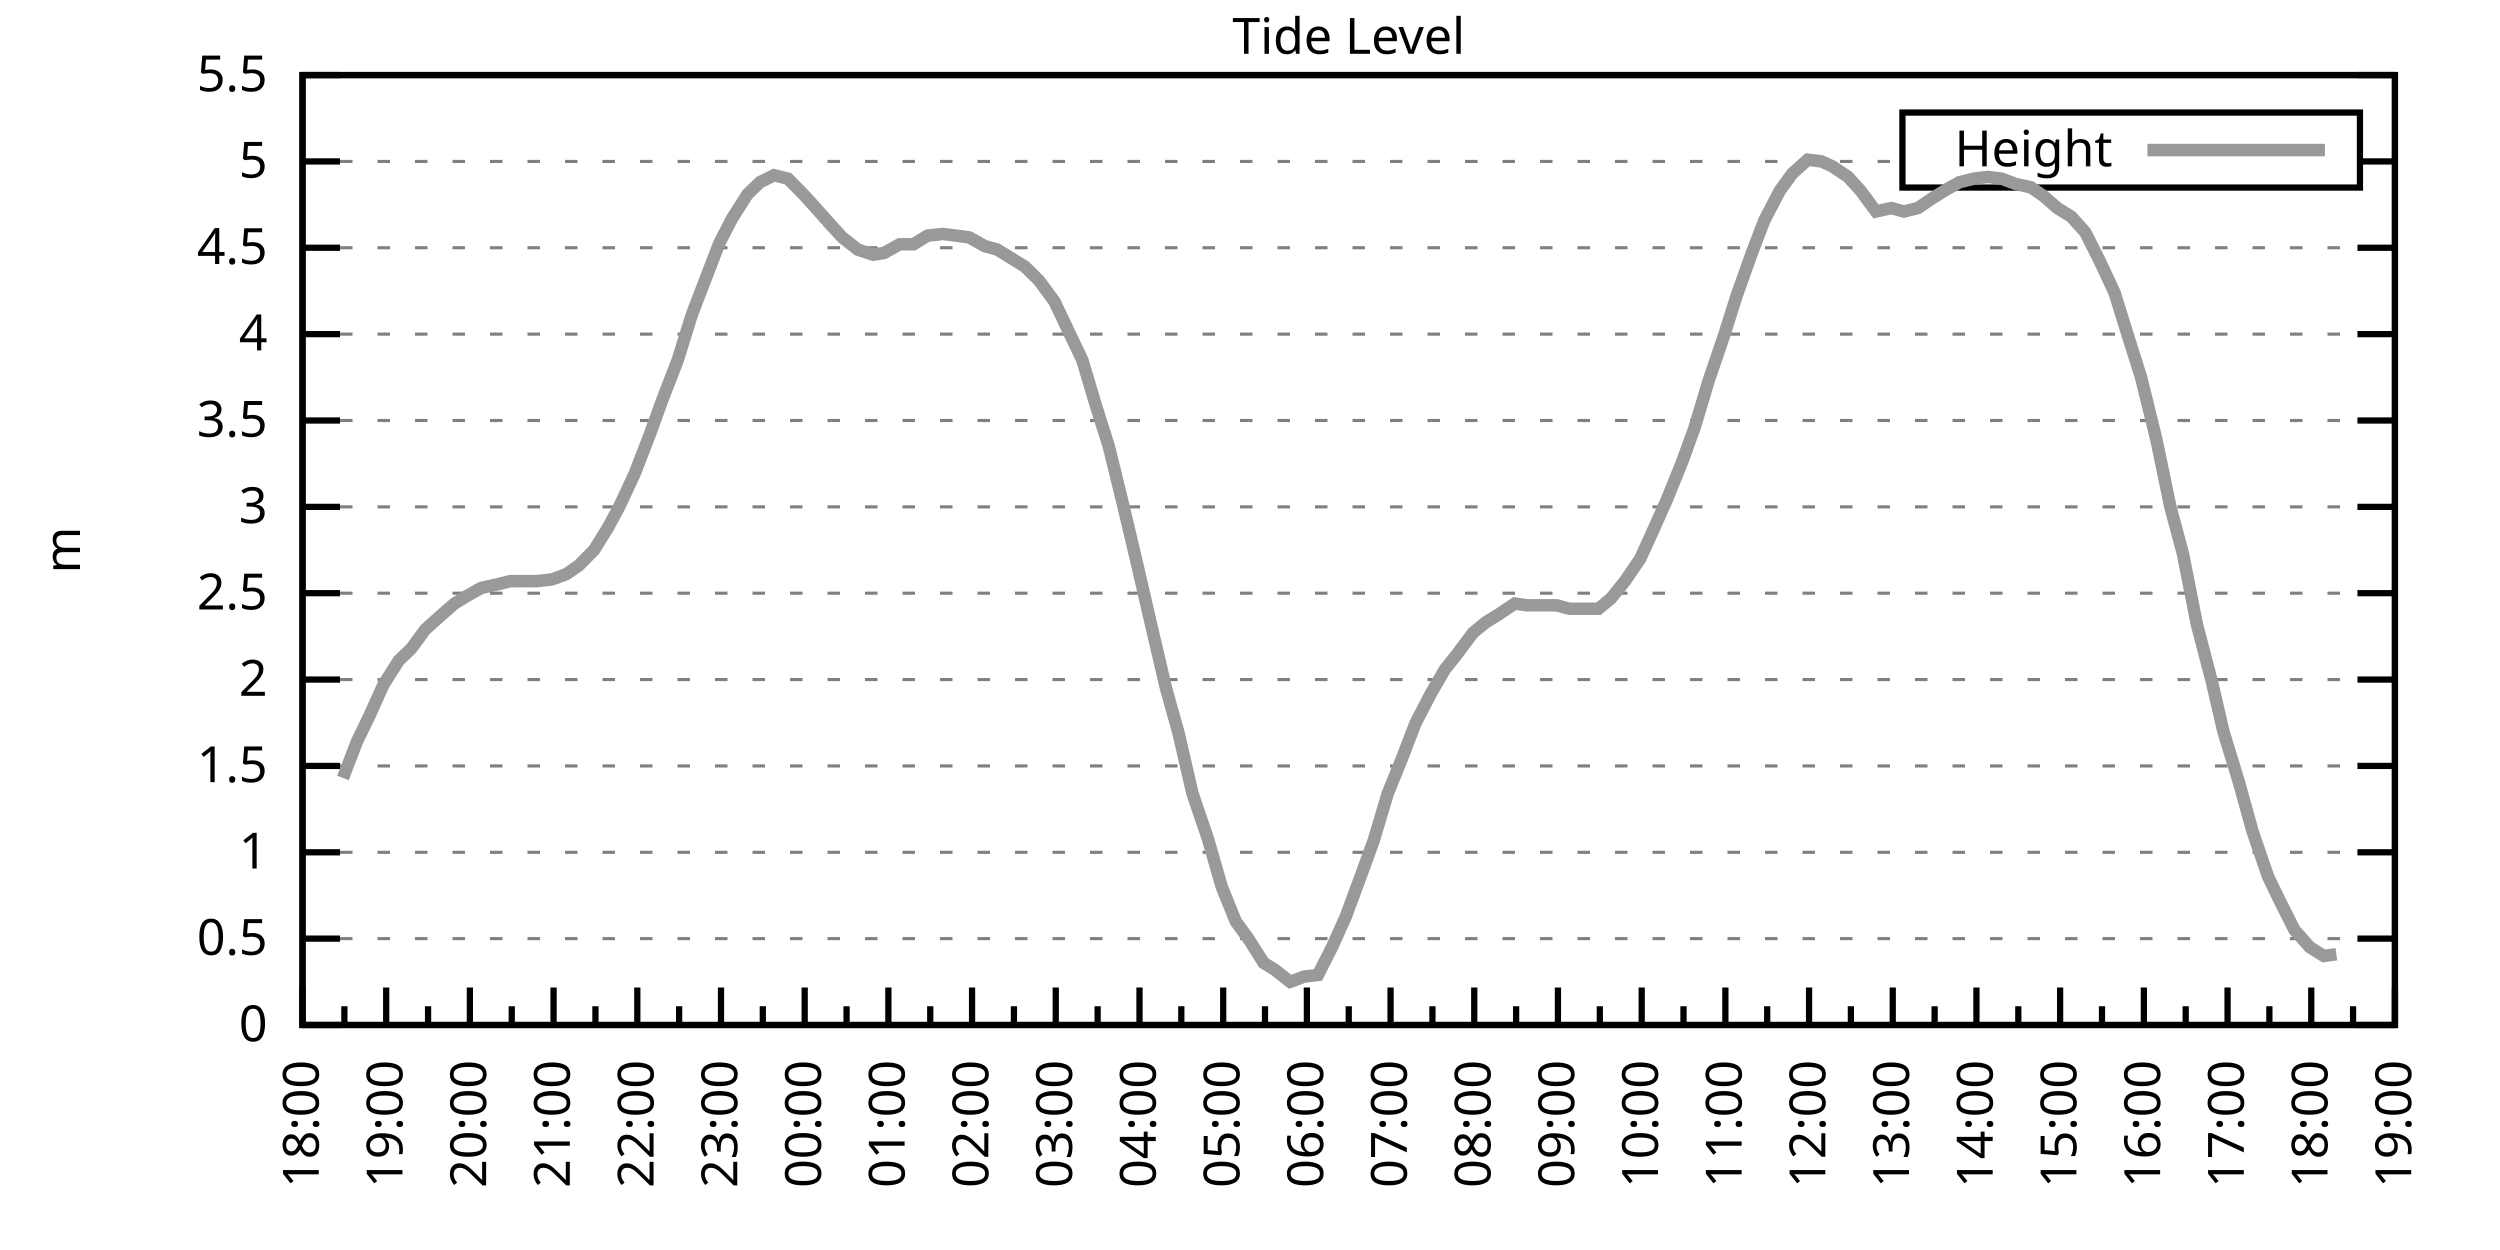
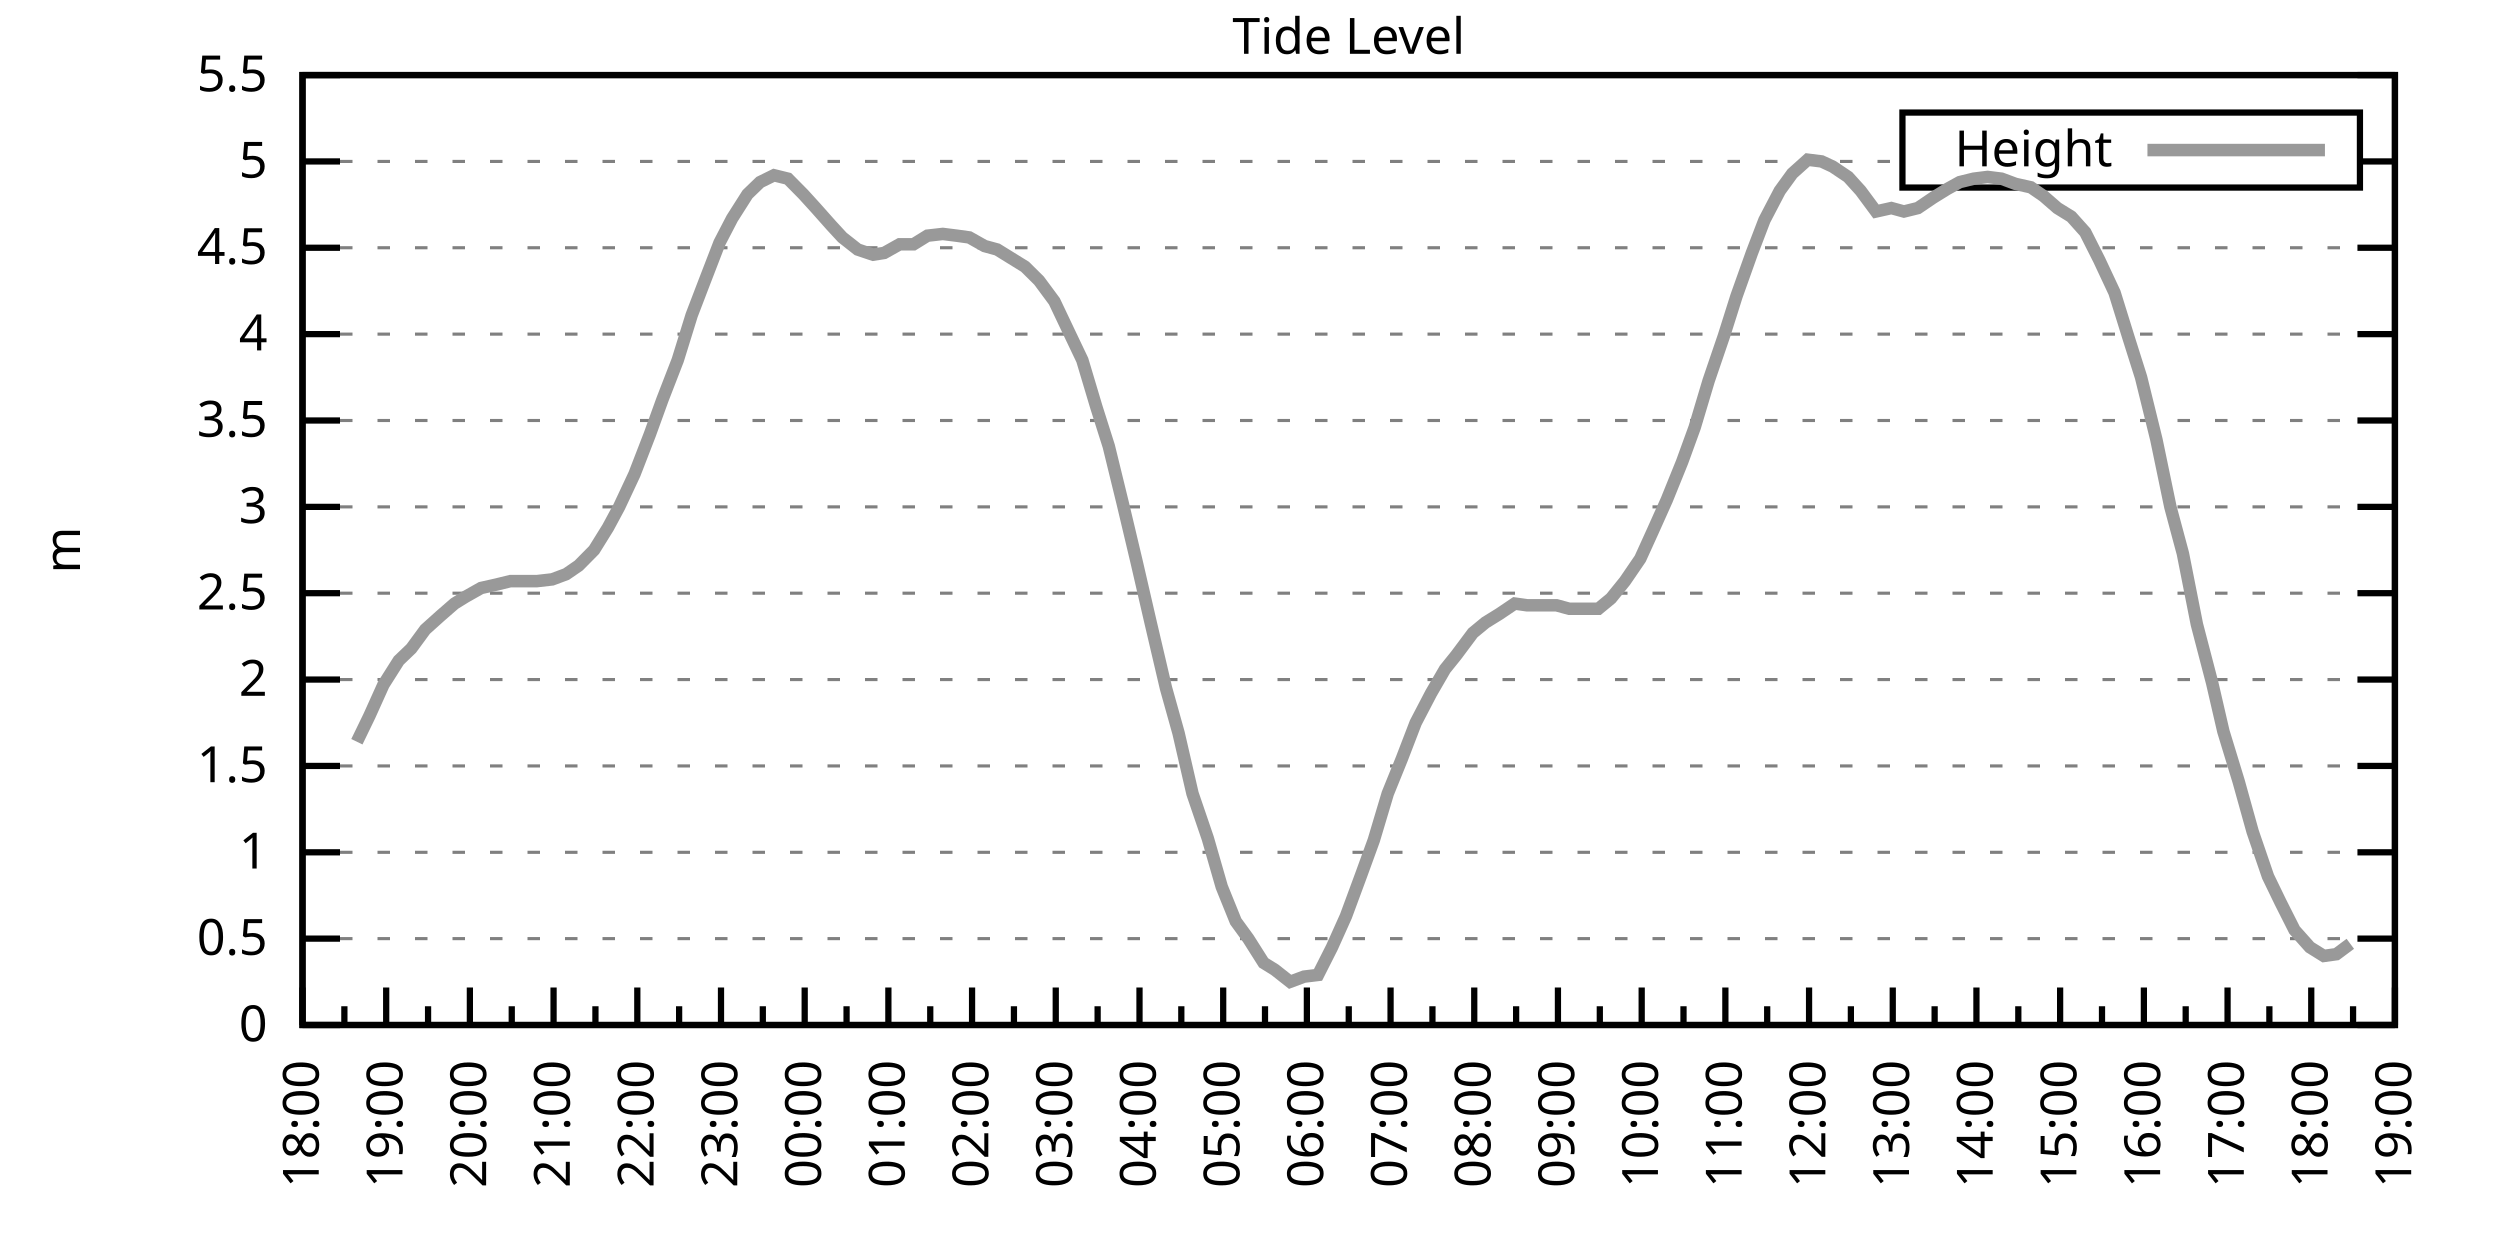
<svg xmlns="http://www.w3.org/2000/svg" xmlns:xlink="http://www.w3.org/1999/xlink" width="400" height="200" viewBox="0 0 400 200">
  <g id="gnuplot_canvas">
    <rect x="0" y="0" width="400" height="200" fill="none" />
    <defs>
      <circle id="gpDot" r="0.5" stroke-width="0.5" stroke="currentColor" />
      <path id="gpPt0" stroke-width="0.333" stroke="currentColor" d="M-1,0 h2 M0,-1 v2" />
      <path id="gpPt1" stroke-width="0.333" stroke="currentColor" d="M-1,-1 L1,1 M1,-1 L-1,1" />
      <path id="gpPt2" stroke-width="0.333" stroke="currentColor" d="M-1,0 L1,0 M0,-1 L0,1 M-1,-1 L1,1 M-1,1 L1,-1" />
      <rect id="gpPt3" stroke-width="0.333" stroke="currentColor" x="-1" y="-1" width="2" height="2" />
      <rect id="gpPt4" stroke-width="0.333" stroke="currentColor" fill="currentColor" x="-1" y="-1" width="2" height="2" />
      <circle id="gpPt5" stroke-width="0.333" stroke="currentColor" cx="0" cy="0" r="1" />
      <use xlink:href="#gpPt5" id="gpPt6" fill="currentColor" stroke="none" />
      <path id="gpPt7" stroke-width="0.333" stroke="currentColor" d="M0,-1.33 L-1.33,0.67 L1.33,0.67 z" />
      <use xlink:href="#gpPt7" id="gpPt8" fill="currentColor" stroke="none" />
      <use xlink:href="#gpPt7" id="gpPt9" stroke="currentColor" transform="rotate(180)" />
      <use xlink:href="#gpPt9" id="gpPt10" fill="currentColor" stroke="none" />
      <use xlink:href="#gpPt3" id="gpPt11" stroke="currentColor" transform="rotate(45)" />
      <use xlink:href="#gpPt11" id="gpPt12" fill="currentColor" stroke="none" />
      <path id="gpPt13" stroke-width="0.333" stroke="currentColor" d="M0,1.330 L1.265,0.411 L0.782,-1.067 L-0.782,-1.076 L-1.265,0.411 z" />
      <use xlink:href="#gpPt13" id="gpPt14" fill="currentColor" stroke="none" />
      <filter id="textbox" filterUnits="objectBoundingBox" x="0" y="0" height="1" width="1">
        <feFlood flood-color="white" flood-opacity="1" result="bgnd" />
        <feComposite in="SourceGraphic" in2="bgnd" operator="atop" />
      </filter>
      <filter id="greybox" filterUnits="objectBoundingBox" x="0" y="0" height="1" width="1">
        <feFlood flood-color="lightgrey" flood-opacity="1" result="grey" />
        <feComposite in="SourceGraphic" in2="grey" operator="atop" />
      </filter>
    </defs>
    <g fill="none" color="white" stroke="currentColor" stroke-width="1.00" stroke-linecap="butt" stroke-linejoin="miter">
</g>
    <g fill="none" color="black" stroke="currentColor" stroke-width="1.00" stroke-linecap="butt" stroke-linejoin="miter">
      <g stroke="none" shape-rendering="crispEdges">
        <polygon fill="rgb(255, 255, 255)" points="48.40,164.00 383.18,164.00 383.18,12.02 48.40,12.02 " />
      </g>
    </g>
    <g fill="none" color="black" stroke="currentColor" stroke-width="1.00" stroke-linecap="butt" stroke-linejoin="miter">
</g>
    <g fill="none" color="black" stroke="black" stroke-width="0.50" stroke-linecap="butt" stroke-linejoin="miter">
</g>
    <g fill="none" color="gray" stroke="currentColor" stroke-width="0.50" stroke-linecap="butt" stroke-linejoin="miter">
      <path stroke="gray" stroke-dasharray="2,4" class="gridline" d="M48.40,164.00 L383.19,164.00  " />
    </g>
    <g fill="none" color="gray" stroke="gray" stroke-width="1.00" stroke-linecap="butt" stroke-linejoin="miter">
</g>
    <g fill="none" color="black" stroke="currentColor" stroke-width="1.00" stroke-linecap="butt" stroke-linejoin="miter">
      <path stroke="black" d="M48.40,164.00 L54.40,164.00 M383.19,164.00 L377.19,164.00  " />
      <g transform="translate(42.80,166.60)" stroke="none" fill="black" font-family="Sans" font-size="8.00" text-anchor="end">
        <text>
          <tspan font-family="Sans"> 0</tspan>
        </text>
      </g>
    </g>
    <g fill="none" color="black" stroke="currentColor" stroke-width="1.00" stroke-linecap="butt" stroke-linejoin="miter">
</g>
    <g fill="none" color="black" stroke="black" stroke-width="0.50" stroke-linecap="butt" stroke-linejoin="miter">
</g>
    <g fill="none" color="gray" stroke="currentColor" stroke-width="0.50" stroke-linecap="butt" stroke-linejoin="miter">
      <path stroke="gray" stroke-dasharray="2,4" class="gridline" d="M48.40,150.18 L383.19,150.18  " />
    </g>
    <g fill="none" color="gray" stroke="gray" stroke-width="1.00" stroke-linecap="butt" stroke-linejoin="miter">
</g>
    <g fill="none" color="black" stroke="currentColor" stroke-width="1.00" stroke-linecap="butt" stroke-linejoin="miter">
      <path stroke="black" d="M48.40,150.18 L54.40,150.18 M383.19,150.18 L377.19,150.18  " />
      <g transform="translate(42.80,152.78)" stroke="none" fill="black" font-family="Sans" font-size="8.00" text-anchor="end">
        <text>
          <tspan font-family="Sans"> 0.5</tspan>
        </text>
      </g>
    </g>
    <g fill="none" color="black" stroke="currentColor" stroke-width="1.00" stroke-linecap="butt" stroke-linejoin="miter">
</g>
    <g fill="none" color="black" stroke="black" stroke-width="0.50" stroke-linecap="butt" stroke-linejoin="miter">
</g>
    <g fill="none" color="gray" stroke="currentColor" stroke-width="0.50" stroke-linecap="butt" stroke-linejoin="miter">
      <path stroke="gray" stroke-dasharray="2,4" class="gridline" d="M48.40,136.37 L383.19,136.37  " />
    </g>
    <g fill="none" color="gray" stroke="gray" stroke-width="1.00" stroke-linecap="butt" stroke-linejoin="miter">
</g>
    <g fill="none" color="black" stroke="currentColor" stroke-width="1.00" stroke-linecap="butt" stroke-linejoin="miter">
      <path stroke="black" d="M48.40,136.37 L54.40,136.37 M383.19,136.37 L377.19,136.37  " />
      <g transform="translate(42.80,138.97)" stroke="none" fill="black" font-family="Sans" font-size="8.00" text-anchor="end">
        <text>
          <tspan font-family="Sans"> 1</tspan>
        </text>
      </g>
    </g>
    <g fill="none" color="black" stroke="currentColor" stroke-width="1.00" stroke-linecap="butt" stroke-linejoin="miter">
</g>
    <g fill="none" color="black" stroke="black" stroke-width="0.50" stroke-linecap="butt" stroke-linejoin="miter">
</g>
    <g fill="none" color="gray" stroke="currentColor" stroke-width="0.50" stroke-linecap="butt" stroke-linejoin="miter">
      <path stroke="gray" stroke-dasharray="2,4" class="gridline" d="M48.40,122.55 L383.19,122.55  " />
    </g>
    <g fill="none" color="gray" stroke="gray" stroke-width="1.00" stroke-linecap="butt" stroke-linejoin="miter">
</g>
    <g fill="none" color="black" stroke="currentColor" stroke-width="1.00" stroke-linecap="butt" stroke-linejoin="miter">
      <path stroke="black" d="M48.40,122.55 L54.40,122.55 M383.19,122.55 L377.19,122.55  " />
      <g transform="translate(42.80,125.15)" stroke="none" fill="black" font-family="Sans" font-size="8.00" text-anchor="end">
        <text>
          <tspan font-family="Sans"> 1.5</tspan>
        </text>
      </g>
    </g>
    <g fill="none" color="black" stroke="currentColor" stroke-width="1.00" stroke-linecap="butt" stroke-linejoin="miter">
</g>
    <g fill="none" color="black" stroke="black" stroke-width="0.50" stroke-linecap="butt" stroke-linejoin="miter">
</g>
    <g fill="none" color="gray" stroke="currentColor" stroke-width="0.50" stroke-linecap="butt" stroke-linejoin="miter">
      <path stroke="gray" stroke-dasharray="2,4" class="gridline" d="M48.40,108.73 L383.19,108.73  " />
    </g>
    <g fill="none" color="gray" stroke="gray" stroke-width="1.00" stroke-linecap="butt" stroke-linejoin="miter">
</g>
    <g fill="none" color="black" stroke="currentColor" stroke-width="1.00" stroke-linecap="butt" stroke-linejoin="miter">
      <path stroke="black" d="M48.40,108.73 L54.40,108.73 M383.19,108.73 L377.19,108.73  " />
      <g transform="translate(42.80,111.33)" stroke="none" fill="black" font-family="Sans" font-size="8.00" text-anchor="end">
        <text>
          <tspan font-family="Sans"> 2</tspan>
        </text>
      </g>
    </g>
    <g fill="none" color="black" stroke="currentColor" stroke-width="1.00" stroke-linecap="butt" stroke-linejoin="miter">
</g>
    <g fill="none" color="black" stroke="black" stroke-width="0.50" stroke-linecap="butt" stroke-linejoin="miter">
</g>
    <g fill="none" color="gray" stroke="currentColor" stroke-width="0.50" stroke-linecap="butt" stroke-linejoin="miter">
      <path stroke="gray" stroke-dasharray="2,4" class="gridline" d="M48.40,94.91 L383.19,94.91  " />
    </g>
    <g fill="none" color="gray" stroke="gray" stroke-width="1.00" stroke-linecap="butt" stroke-linejoin="miter">
</g>
    <g fill="none" color="black" stroke="currentColor" stroke-width="1.00" stroke-linecap="butt" stroke-linejoin="miter">
      <path stroke="black" d="M48.40,94.91 L54.40,94.91 M383.19,94.91 L377.19,94.91  " />
      <g transform="translate(42.80,97.51)" stroke="none" fill="black" font-family="Sans" font-size="8.00" text-anchor="end">
        <text>
          <tspan font-family="Sans"> 2.5</tspan>
        </text>
      </g>
    </g>
    <g fill="none" color="black" stroke="currentColor" stroke-width="1.00" stroke-linecap="butt" stroke-linejoin="miter">
</g>
    <g fill="none" color="black" stroke="black" stroke-width="0.50" stroke-linecap="butt" stroke-linejoin="miter">
</g>
    <g fill="none" color="gray" stroke="currentColor" stroke-width="0.50" stroke-linecap="butt" stroke-linejoin="miter">
      <path stroke="gray" stroke-dasharray="2,4" class="gridline" d="M48.40,81.10 L383.19,81.10  " />
    </g>
    <g fill="none" color="gray" stroke="gray" stroke-width="1.00" stroke-linecap="butt" stroke-linejoin="miter">
</g>
    <g fill="none" color="black" stroke="currentColor" stroke-width="1.00" stroke-linecap="butt" stroke-linejoin="miter">
      <path stroke="black" d="M48.40,81.10 L54.40,81.10 M383.19,81.10 L377.19,81.10  " />
      <g transform="translate(42.80,83.70)" stroke="none" fill="black" font-family="Sans" font-size="8.00" text-anchor="end">
        <text>
          <tspan font-family="Sans"> 3</tspan>
        </text>
      </g>
    </g>
    <g fill="none" color="black" stroke="currentColor" stroke-width="1.00" stroke-linecap="butt" stroke-linejoin="miter">
</g>
    <g fill="none" color="black" stroke="black" stroke-width="0.50" stroke-linecap="butt" stroke-linejoin="miter">
</g>
    <g fill="none" color="gray" stroke="currentColor" stroke-width="0.50" stroke-linecap="butt" stroke-linejoin="miter">
      <path stroke="gray" stroke-dasharray="2,4" class="gridline" d="M48.40,67.28 L383.19,67.28  " />
    </g>
    <g fill="none" color="gray" stroke="gray" stroke-width="1.00" stroke-linecap="butt" stroke-linejoin="miter">
</g>
    <g fill="none" color="black" stroke="currentColor" stroke-width="1.00" stroke-linecap="butt" stroke-linejoin="miter">
      <path stroke="black" d="M48.40,67.28 L54.40,67.28 M383.19,67.28 L377.19,67.28  " />
      <g transform="translate(42.80,69.88)" stroke="none" fill="black" font-family="Sans" font-size="8.00" text-anchor="end">
        <text>
          <tspan font-family="Sans"> 3.5</tspan>
        </text>
      </g>
    </g>
    <g fill="none" color="black" stroke="currentColor" stroke-width="1.00" stroke-linecap="butt" stroke-linejoin="miter">
</g>
    <g fill="none" color="black" stroke="black" stroke-width="0.50" stroke-linecap="butt" stroke-linejoin="miter">
</g>
    <g fill="none" color="gray" stroke="currentColor" stroke-width="0.50" stroke-linecap="butt" stroke-linejoin="miter">
      <path stroke="gray" stroke-dasharray="2,4" class="gridline" d="M48.40,53.46 L383.19,53.46  " />
    </g>
    <g fill="none" color="gray" stroke="gray" stroke-width="1.00" stroke-linecap="butt" stroke-linejoin="miter">
</g>
    <g fill="none" color="black" stroke="currentColor" stroke-width="1.00" stroke-linecap="butt" stroke-linejoin="miter">
      <path stroke="black" d="M48.40,53.46 L54.40,53.46 M383.19,53.46 L377.19,53.46  " />
      <g transform="translate(42.80,56.06)" stroke="none" fill="black" font-family="Sans" font-size="8.00" text-anchor="end">
        <text>
          <tspan font-family="Sans"> 4</tspan>
        </text>
      </g>
    </g>
    <g fill="none" color="black" stroke="currentColor" stroke-width="1.00" stroke-linecap="butt" stroke-linejoin="miter">
</g>
    <g fill="none" color="black" stroke="black" stroke-width="0.50" stroke-linecap="butt" stroke-linejoin="miter">
</g>
    <g fill="none" color="gray" stroke="currentColor" stroke-width="0.50" stroke-linecap="butt" stroke-linejoin="miter">
      <path stroke="gray" stroke-dasharray="2,4" class="gridline" d="M48.40,39.64 L383.19,39.64  " />
    </g>
    <g fill="none" color="gray" stroke="gray" stroke-width="1.00" stroke-linecap="butt" stroke-linejoin="miter">
</g>
    <g fill="none" color="black" stroke="currentColor" stroke-width="1.00" stroke-linecap="butt" stroke-linejoin="miter">
      <path stroke="black" d="M48.40,39.64 L54.40,39.64 M383.19,39.64 L377.19,39.64  " />
      <g transform="translate(42.80,42.24)" stroke="none" fill="black" font-family="Sans" font-size="8.00" text-anchor="end">
        <text>
          <tspan font-family="Sans"> 4.5</tspan>
        </text>
      </g>
    </g>
    <g fill="none" color="black" stroke="currentColor" stroke-width="1.00" stroke-linecap="butt" stroke-linejoin="miter">
</g>
    <g fill="none" color="black" stroke="black" stroke-width="0.50" stroke-linecap="butt" stroke-linejoin="miter">
</g>
    <g fill="none" color="gray" stroke="currentColor" stroke-width="0.50" stroke-linecap="butt" stroke-linejoin="miter">
      <path stroke="gray" stroke-dasharray="2,4" class="gridline" d="M48.40,25.83 L304.39,25.83 M377.59,25.83 L383.19,25.83  " />
    </g>
    <g fill="none" color="gray" stroke="gray" stroke-width="1.00" stroke-linecap="butt" stroke-linejoin="miter">
</g>
    <g fill="none" color="black" stroke="currentColor" stroke-width="1.00" stroke-linecap="butt" stroke-linejoin="miter">
      <path stroke="black" d="M48.40,25.83 L54.40,25.83 M383.19,25.83 L377.19,25.83  " />
      <g transform="translate(42.80,28.43)" stroke="none" fill="black" font-family="Sans" font-size="8.00" text-anchor="end">
        <text>
          <tspan font-family="Sans"> 5</tspan>
        </text>
      </g>
    </g>
    <g fill="none" color="black" stroke="currentColor" stroke-width="1.00" stroke-linecap="butt" stroke-linejoin="miter">
</g>
    <g fill="none" color="black" stroke="black" stroke-width="0.50" stroke-linecap="butt" stroke-linejoin="miter">
</g>
    <g fill="none" color="gray" stroke="currentColor" stroke-width="0.50" stroke-linecap="butt" stroke-linejoin="miter">
      <path stroke="gray" stroke-dasharray="2,4" class="gridline" d="M48.40,12.01 L383.19,12.01  " />
    </g>
    <g fill="none" color="gray" stroke="gray" stroke-width="1.00" stroke-linecap="butt" stroke-linejoin="miter">
</g>
    <g fill="none" color="black" stroke="currentColor" stroke-width="1.00" stroke-linecap="butt" stroke-linejoin="miter">
      <path stroke="black" d="M48.40,12.01 L54.40,12.01 M383.19,12.01 L377.19,12.01  " />
      <g transform="translate(42.80,14.61)" stroke="none" fill="black" font-family="Sans" font-size="8.00" text-anchor="end">
        <text>
          <tspan font-family="Sans"> 5.5</tspan>
        </text>
      </g>
    </g>
    <g fill="none" color="black" stroke="currentColor" stroke-width="1.00" stroke-linecap="butt" stroke-linejoin="miter">
      <path stroke="black" d="M48.40,164.00 L48.40,158.00  " />
      <g transform="translate(51.00,169.60) rotate(270)" stroke="none" fill="black" font-family="Sans" font-size="8.00" text-anchor="end">
        <text>
          <tspan font-family="Sans">18:00</tspan>
        </text>
      </g>
    </g>
    <g fill="none" color="black" stroke="currentColor" stroke-width="1.00" stroke-linecap="butt" stroke-linejoin="miter">
      <path stroke="black" d="M55.10,164.00 L55.10,161.00 M61.79,164.00 L61.79,158.00  " />
      <g transform="translate(64.39,169.60) rotate(270)" stroke="none" fill="black" font-family="Sans" font-size="8.00" text-anchor="end">
        <text>
          <tspan font-family="Sans">19:00</tspan>
        </text>
      </g>
    </g>
    <g fill="none" color="black" stroke="currentColor" stroke-width="1.00" stroke-linecap="butt" stroke-linejoin="miter">
      <path stroke="black" d="M68.49,164.00 L68.49,161.00 M75.18,164.00 L75.18,158.00  " />
      <g transform="translate(77.78,169.60) rotate(270)" stroke="none" fill="black" font-family="Sans" font-size="8.00" text-anchor="end">
        <text>
          <tspan font-family="Sans">20:00</tspan>
        </text>
      </g>
    </g>
    <g fill="none" color="black" stroke="currentColor" stroke-width="1.00" stroke-linecap="butt" stroke-linejoin="miter">
      <path stroke="black" d="M81.88,164.00 L81.88,161.00 M88.57,164.00 L88.57,158.00  " />
      <g transform="translate(91.17,169.60) rotate(270)" stroke="none" fill="black" font-family="Sans" font-size="8.00" text-anchor="end">
        <text>
          <tspan font-family="Sans">21:00</tspan>
        </text>
      </g>
    </g>
    <g fill="none" color="black" stroke="currentColor" stroke-width="1.00" stroke-linecap="butt" stroke-linejoin="miter">
      <path stroke="black" d="M95.27,164.00 L95.27,161.00 M101.97,164.00 L101.97,158.00  " />
      <g transform="translate(104.57,169.60) rotate(270)" stroke="none" fill="black" font-family="Sans" font-size="8.00" text-anchor="end">
        <text>
          <tspan font-family="Sans">22:00</tspan>
        </text>
      </g>
    </g>
    <g fill="none" color="black" stroke="currentColor" stroke-width="1.00" stroke-linecap="butt" stroke-linejoin="miter">
      <path stroke="black" d="M108.66,164.00 L108.66,161.00 M115.36,164.00 L115.36,158.00  " />
      <g transform="translate(117.96,169.60) rotate(270)" stroke="none" fill="black" font-family="Sans" font-size="8.00" text-anchor="end">
        <text>
          <tspan font-family="Sans">23:00</tspan>
        </text>
      </g>
    </g>
    <g fill="none" color="black" stroke="currentColor" stroke-width="1.00" stroke-linecap="butt" stroke-linejoin="miter">
      <path stroke="black" d="M122.05,164.00 L122.05,161.00 M128.75,164.00 L128.75,158.00  " />
      <g transform="translate(131.35,169.60) rotate(270)" stroke="none" fill="black" font-family="Sans" font-size="8.00" text-anchor="end">
        <text>
          <tspan font-family="Sans">00:00</tspan>
        </text>
      </g>
    </g>
    <g fill="none" color="black" stroke="currentColor" stroke-width="1.00" stroke-linecap="butt" stroke-linejoin="miter">
      <path stroke="black" d="M135.45,164.00 L135.45,161.00 M142.14,164.00 L142.14,158.00  " />
      <g transform="translate(144.74,169.60) rotate(270)" stroke="none" fill="black" font-family="Sans" font-size="8.00" text-anchor="end">
        <text>
          <tspan font-family="Sans">01:00</tspan>
        </text>
      </g>
    </g>
    <g fill="none" color="black" stroke="currentColor" stroke-width="1.00" stroke-linecap="butt" stroke-linejoin="miter">
      <path stroke="black" d="M148.84,164.00 L148.84,161.00 M155.53,164.00 L155.53,158.00  " />
      <g transform="translate(158.13,169.60) rotate(270)" stroke="none" fill="black" font-family="Sans" font-size="8.00" text-anchor="end">
        <text>
          <tspan font-family="Sans">02:00</tspan>
        </text>
      </g>
    </g>
    <g fill="none" color="black" stroke="currentColor" stroke-width="1.00" stroke-linecap="butt" stroke-linejoin="miter">
      <path stroke="black" d="M162.23,164.00 L162.23,161.00 M168.92,164.00 L168.92,158.00  " />
      <g transform="translate(171.52,169.60) rotate(270)" stroke="none" fill="black" font-family="Sans" font-size="8.00" text-anchor="end">
        <text>
          <tspan font-family="Sans">03:00</tspan>
        </text>
      </g>
    </g>
    <g fill="none" color="black" stroke="currentColor" stroke-width="1.00" stroke-linecap="butt" stroke-linejoin="miter">
      <path stroke="black" d="M175.62,164.00 L175.62,161.00 M182.32,164.00 L182.32,158.00  " />
      <g transform="translate(184.92,169.60) rotate(270)" stroke="none" fill="black" font-family="Sans" font-size="8.00" text-anchor="end">
        <text>
          <tspan font-family="Sans">04:00</tspan>
        </text>
      </g>
    </g>
    <g fill="none" color="black" stroke="currentColor" stroke-width="1.00" stroke-linecap="butt" stroke-linejoin="miter">
      <path stroke="black" d="M189.01,164.00 L189.01,161.00 M195.71,164.00 L195.71,158.00  " />
      <g transform="translate(198.31,169.60) rotate(270)" stroke="none" fill="black" font-family="Sans" font-size="8.00" text-anchor="end">
        <text>
          <tspan font-family="Sans">05:00</tspan>
        </text>
      </g>
    </g>
    <g fill="none" color="black" stroke="currentColor" stroke-width="1.00" stroke-linecap="butt" stroke-linejoin="miter">
      <path stroke="black" d="M202.40,164.00 L202.40,161.00 M209.10,164.00 L209.10,158.00  " />
      <g transform="translate(211.70,169.60) rotate(270)" stroke="none" fill="black" font-family="Sans" font-size="8.00" text-anchor="end">
        <text>
          <tspan font-family="Sans">06:00</tspan>
        </text>
      </g>
    </g>
    <g fill="none" color="black" stroke="currentColor" stroke-width="1.00" stroke-linecap="butt" stroke-linejoin="miter">
      <path stroke="black" d="M215.80,164.00 L215.80,161.00 M222.49,164.00 L222.49,158.00  " />
      <g transform="translate(225.09,169.60) rotate(270)" stroke="none" fill="black" font-family="Sans" font-size="8.00" text-anchor="end">
        <text>
          <tspan font-family="Sans">07:00</tspan>
        </text>
      </g>
    </g>
    <g fill="none" color="black" stroke="currentColor" stroke-width="1.00" stroke-linecap="butt" stroke-linejoin="miter">
      <path stroke="black" d="M229.19,164.00 L229.19,161.00 M235.88,164.00 L235.88,158.00  " />
      <g transform="translate(238.48,169.60) rotate(270)" stroke="none" fill="black" font-family="Sans" font-size="8.00" text-anchor="end">
        <text>
          <tspan font-family="Sans">08:00</tspan>
        </text>
      </g>
    </g>
    <g fill="none" color="black" stroke="currentColor" stroke-width="1.00" stroke-linecap="butt" stroke-linejoin="miter">
      <path stroke="black" d="M242.58,164.00 L242.58,161.00 M249.27,164.00 L249.27,158.00  " />
      <g transform="translate(251.87,169.60) rotate(270)" stroke="none" fill="black" font-family="Sans" font-size="8.00" text-anchor="end">
        <text>
          <tspan font-family="Sans">09:00</tspan>
        </text>
      </g>
    </g>
    <g fill="none" color="black" stroke="currentColor" stroke-width="1.00" stroke-linecap="butt" stroke-linejoin="miter">
      <path stroke="black" d="M255.97,164.00 L255.97,161.00 M262.67,164.00 L262.67,158.00  " />
      <g transform="translate(265.27,169.60) rotate(270)" stroke="none" fill="black" font-family="Sans" font-size="8.00" text-anchor="end">
        <text>
          <tspan font-family="Sans">10:00</tspan>
        </text>
      </g>
    </g>
    <g fill="none" color="black" stroke="currentColor" stroke-width="1.00" stroke-linecap="butt" stroke-linejoin="miter">
      <path stroke="black" d="M269.36,164.00 L269.36,161.00 M276.06,164.00 L276.06,158.00  " />
      <g transform="translate(278.66,169.60) rotate(270)" stroke="none" fill="black" font-family="Sans" font-size="8.00" text-anchor="end">
        <text>
          <tspan font-family="Sans">11:00</tspan>
        </text>
      </g>
    </g>
    <g fill="none" color="black" stroke="currentColor" stroke-width="1.00" stroke-linecap="butt" stroke-linejoin="miter">
      <path stroke="black" d="M282.75,164.00 L282.75,161.00 M289.45,164.00 L289.45,158.00  " />
      <g transform="translate(292.05,169.60) rotate(270)" stroke="none" fill="black" font-family="Sans" font-size="8.00" text-anchor="end">
        <text>
          <tspan font-family="Sans">12:00</tspan>
        </text>
      </g>
    </g>
    <g fill="none" color="black" stroke="currentColor" stroke-width="1.00" stroke-linecap="butt" stroke-linejoin="miter">
      <path stroke="black" d="M296.14,164.00 L296.14,161.00 M302.84,164.00 L302.84,158.00  " />
      <g transform="translate(305.44,169.60) rotate(270)" stroke="none" fill="black" font-family="Sans" font-size="8.00" text-anchor="end">
        <text>
          <tspan font-family="Sans">13:00</tspan>
        </text>
      </g>
    </g>
    <g fill="none" color="black" stroke="currentColor" stroke-width="1.00" stroke-linecap="butt" stroke-linejoin="miter">
      <path stroke="black" d="M309.54,164.00 L309.54,161.00 M316.23,164.00 L316.23,158.00  " />
      <g transform="translate(318.83,169.60) rotate(270)" stroke="none" fill="black" font-family="Sans" font-size="8.00" text-anchor="end">
        <text>
          <tspan font-family="Sans">14:00</tspan>
        </text>
      </g>
    </g>
    <g fill="none" color="black" stroke="currentColor" stroke-width="1.00" stroke-linecap="butt" stroke-linejoin="miter">
      <path stroke="black" d="M322.93,164.00 L322.93,161.00 M329.62,164.00 L329.62,158.00  " />
      <g transform="translate(332.22,169.60) rotate(270)" stroke="none" fill="black" font-family="Sans" font-size="8.00" text-anchor="end">
        <text>
          <tspan font-family="Sans">15:00</tspan>
        </text>
      </g>
    </g>
    <g fill="none" color="black" stroke="currentColor" stroke-width="1.00" stroke-linecap="butt" stroke-linejoin="miter">
      <path stroke="black" d="M336.32,164.00 L336.32,161.00 M343.02,164.00 L343.02,158.00  " />
      <g transform="translate(345.62,169.60) rotate(270)" stroke="none" fill="black" font-family="Sans" font-size="8.00" text-anchor="end">
        <text>
          <tspan font-family="Sans">16:00</tspan>
        </text>
      </g>
    </g>
    <g fill="none" color="black" stroke="currentColor" stroke-width="1.00" stroke-linecap="butt" stroke-linejoin="miter">
      <path stroke="black" d="M349.71,164.00 L349.71,161.00 M356.41,164.00 L356.41,158.00  " />
      <g transform="translate(359.01,169.60) rotate(270)" stroke="none" fill="black" font-family="Sans" font-size="8.00" text-anchor="end">
        <text>
          <tspan font-family="Sans">17:00</tspan>
        </text>
      </g>
    </g>
    <g fill="none" color="black" stroke="currentColor" stroke-width="1.00" stroke-linecap="butt" stroke-linejoin="miter">
      <path stroke="black" d="M363.10,164.00 L363.10,161.00 M369.80,164.00 L369.80,158.00  " />
      <g transform="translate(372.40,169.60) rotate(270)" stroke="none" fill="black" font-family="Sans" font-size="8.00" text-anchor="end">
        <text>
          <tspan font-family="Sans">18:00</tspan>
        </text>
      </g>
    </g>
    <g fill="none" color="black" stroke="currentColor" stroke-width="1.00" stroke-linecap="butt" stroke-linejoin="miter">
      <path stroke="black" d="M376.49,164.00 L376.49,161.00 M383.19,164.00 L383.19,158.00  " />
      <g transform="translate(385.79,169.60) rotate(270)" stroke="none" fill="black" font-family="Sans" font-size="8.00" text-anchor="end">
        <text>
          <tspan font-family="Sans">19:00</tspan>
        </text>
      </g>
    </g>
    <g fill="none" color="black" stroke="currentColor" stroke-width="1.00" stroke-linecap="butt" stroke-linejoin="miter">
</g>
    <g fill="none" color="black" stroke="currentColor" stroke-width="1.00" stroke-linecap="butt" stroke-linejoin="miter">
      <path stroke="black" d="M48.40,12.01 L48.40,164.00 L383.19,164.00 L383.19,12.01 L48.40,12.01 Z  " />
    </g>
    <g fill="none" color="black" stroke="currentColor" stroke-width="1.00" stroke-linecap="butt" stroke-linejoin="miter">
      <g transform="translate(12.80,88.01) rotate(270)" stroke="none" fill="black" font-family="Sans" font-size="8.00" text-anchor="middle">
        <text>
          <tspan font-family="Sans">m</tspan>
        </text>
      </g>
    </g>
    <g fill="none" color="black" stroke="currentColor" stroke-width="1.00" stroke-linecap="butt" stroke-linejoin="miter">
</g>
    <g fill="none" color="black" stroke="currentColor" stroke-width="1.00" stroke-linecap="butt" stroke-linejoin="miter">
      <path stroke="black" d="M304.39,30.01 L304.39,18.01 L377.59,18.01 L377.59,30.01 L304.39,30.01 Z  " />
    </g>
    <g id="Tide_level_plot_1">
      <g fill="none" color="white" stroke="black" stroke-width="2.00" stroke-linecap="butt" stroke-linejoin="miter">
</g>
      <g fill="none" color="black" stroke="currentColor" stroke-width="2.00" stroke-linecap="butt" stroke-linejoin="miter">
        <g transform="translate(337.99,26.61)" stroke="none" fill="black" font-family="Sans" font-size="8.00" text-anchor="end">
          <text>
            <tspan font-family="Sans">Height</tspan>
          </text>
        </g>
      </g>
      <g fill="none" color="black" stroke="currentColor" stroke-width="2.00" stroke-linecap="butt" stroke-linejoin="miter">
-         <path stroke="rgb(153, 153, 153)" d="M343.59,24.01 L371.99,24.01 M54.87,124.48 L57.10,118.68 L59.11,114.53 L61.35,109.56 L63.80,105.69 L65.81,103.76   L68.04,100.72 L70.50,98.51 L72.73,96.57 L74.51,95.47 L76.97,94.08 L79.42,93.53 L81.66,92.98 L83.44,92.98   L85.90,92.98 L88.35,92.70 L90.58,91.87 L92.59,90.49 L95.05,88.00 L97.28,84.41 L99.06,81.10 L101.52,75.85   L103.98,69.49 L105.98,63.96 L108.44,57.61 L110.67,50.42 L112.68,45.17 L115.13,38.82 L117.14,34.95 L119.60,31.08   L121.61,29.14 L123.84,28.04 L126.07,28.59 L128.53,31.08 L130.54,33.29 L132.99,36.05 L134.78,37.99 L137.23,39.92   L139.69,40.75 L141.47,40.47 L143.93,39.09 L146.16,39.09 L148.39,37.71 L150.85,37.43 L153.08,37.71 L155.09,37.99   L157.54,39.37 L159.55,39.92 L161.78,41.30 L164.01,42.68 L166.25,44.90 L168.70,48.21 L170.93,52.91 L173.17,57.61   L175.40,65.07 L177.41,71.42 L179.64,80.54 L181.87,89.94 L184.10,99.61 L186.56,110.11 L188.57,117.30 L190.80,126.97   L193.25,134.15 L195.48,141.89 L197.72,147.42 L199.73,150.18 L202.18,154.05 L203.97,155.16 L206.42,157.09 L208.65,156.26   L210.88,155.99 L213.12,151.56 L215.35,146.59 L217.80,139.96 L219.81,134.43 L222.04,126.97 L224.28,121.44 L226.51,115.64   L228.96,110.94 L231.20,107.07 L232.98,104.86 L235.66,101.27 L237.67,99.61 L239.90,98.23 L242.36,96.57 L244.36,96.85   L246.82,96.85 L249.05,96.85 L251.06,97.40 L253.29,97.40 L255.75,97.40 L257.76,95.74 L259.99,92.98 L262.44,89.39   L264.45,84.97 L266.68,79.99 L269.14,73.91 L271.15,68.38 L273.38,60.92 L275.83,53.74 L277.84,47.38 L280.30,40.47   L282.31,35.22 L284.76,30.53 L286.77,27.76 L289.23,25.55 L291.46,25.83 L293.24,26.66 L295.70,28.31 L297.71,30.53   L300.16,33.84 L302.62,33.29 L304.63,33.84 L306.86,33.29 L309.31,31.63 L311.54,30.25 L313.55,29.14 L315.79,28.59   L318.02,28.31 L320.25,28.59 L322.48,29.42 L324.94,29.97 L326.95,31.35 L329.18,33.29 L331.41,34.67 L333.64,37.16   L335.87,41.58 L338.33,46.83 L340.56,54.01 L342.57,60.37 L345.02,70.32 L347.26,81.10 L349.26,88.56 L351.50,99.89   L353.95,109.28 L355.74,117.02 L358.19,125.04 L360.42,133.05 L362.88,140.23 L364.89,144.38 L367.12,148.80 L369.58,151.56   L371.81,152.95 L373.82,152.67  " />
+         <path stroke="rgb(153, 153, 153)" d="M343.59,24.01 L371.99,24.01 M57.10,118.68 L59.11,114.53 L61.35,109.56 L63.80,105.69 L65.81,103.76 L68.04,100.72   L70.50,98.51 L72.73,96.57 L74.51,95.47 L76.97,94.08 L79.42,93.53 L81.66,92.98 L83.44,92.98 L85.90,92.98   L88.35,92.70 L90.58,91.87 L92.59,90.49 L95.05,88.00 L97.28,84.41 L99.06,81.10 L101.52,75.85 L103.98,69.49   L105.98,63.96 L108.44,57.61 L110.67,50.42 L112.68,45.17 L115.13,38.82 L117.14,34.95 L119.60,31.08 L121.61,29.14   L123.84,28.04 L126.07,28.59 L128.53,31.08 L130.54,33.29 L132.99,36.05 L134.78,37.99 L137.23,39.92 L139.69,40.75   L141.47,40.47 L143.93,39.09 L146.16,39.09 L148.39,37.71 L150.85,37.43 L153.08,37.71 L155.09,37.99 L157.54,39.37   L159.55,39.92 L161.78,41.30 L164.01,42.68 L166.25,44.90 L168.70,48.21 L170.93,52.91 L173.17,57.61 L175.40,65.07   L177.41,71.42 L179.64,80.54 L181.87,89.94 L184.10,99.61 L186.56,110.11 L188.57,117.30 L190.80,126.97 L193.25,134.15   L195.48,141.89 L197.72,147.42 L199.73,150.18 L202.18,154.05 L203.97,155.16 L206.42,157.09 L208.65,156.26 L210.88,155.99   L213.12,151.56 L215.35,146.59 L217.80,139.96 L219.81,134.43 L222.04,126.97 L224.28,121.44 L226.51,115.64 L228.96,110.94   L231.20,107.07 L232.98,104.86 L235.66,101.27 L237.67,99.61 L239.90,98.23 L242.36,96.57 L244.36,96.85 L246.82,96.85   L249.05,96.85 L251.06,97.40 L253.29,97.40 L255.75,97.40 L257.76,95.74 L259.99,92.98 L262.44,89.39 L264.45,84.97   L266.68,79.99 L269.14,73.91 L271.15,68.38 L273.38,60.92 L275.83,53.74 L277.84,47.38 L280.30,40.47 L282.31,35.22   L284.76,30.53 L286.77,27.76 L289.23,25.55 L291.46,25.83 L293.24,26.66 L295.70,28.31 L297.71,30.53 L300.16,33.84   L302.62,33.29 L304.63,33.84 L306.86,33.29 L309.31,31.63 L311.54,30.25 L313.55,29.14 L315.79,28.59 L318.02,28.31   L320.25,28.59 L322.48,29.42 L324.94,29.97 L326.95,31.35 L329.18,33.29 L331.41,34.67 L333.64,37.16 L335.87,41.58   L338.33,46.83 L340.56,54.01 L342.57,60.37 L345.02,70.32 L347.26,81.10 L349.26,88.56 L351.50,99.89 L353.95,109.28   L355.74,117.02 L358.19,125.04 L360.42,133.05 L362.88,140.23 L364.89,144.38 L367.12,148.80 L369.58,151.56 L371.81,152.95   L373.82,152.67 L376.05,151.01  " />
      </g>
    </g>
    <g fill="none" color="black" stroke="currentColor" stroke-width="2.00" stroke-linecap="butt" stroke-linejoin="miter">
</g>
    <g fill="none" color="black" stroke="black" stroke-width="1.00" stroke-linecap="butt" stroke-linejoin="miter">
</g>
    <g fill="none" color="black" stroke="currentColor" stroke-width="1.00" stroke-linecap="butt" stroke-linejoin="miter">
      <path stroke="black" d="M48.40,12.01 L48.40,164.00 L383.19,164.00 L383.19,12.01 L48.40,12.01 Z  " />
    </g>
    <g fill="none" color="black" stroke="currentColor" stroke-width="1.00" stroke-linecap="butt" stroke-linejoin="miter">
      <g transform="translate(215.79,8.61)" stroke="none" fill="black" font-family="Sans" font-size="8.00" text-anchor="middle">
        <text>
          <tspan font-family="Sans">Tide Level</tspan>
        </text>
      </g>
    </g>
    <g fill="none" color="black" stroke="currentColor" stroke-width="1.00" stroke-linecap="butt" stroke-linejoin="miter">
</g>
  </g>
</svg>
